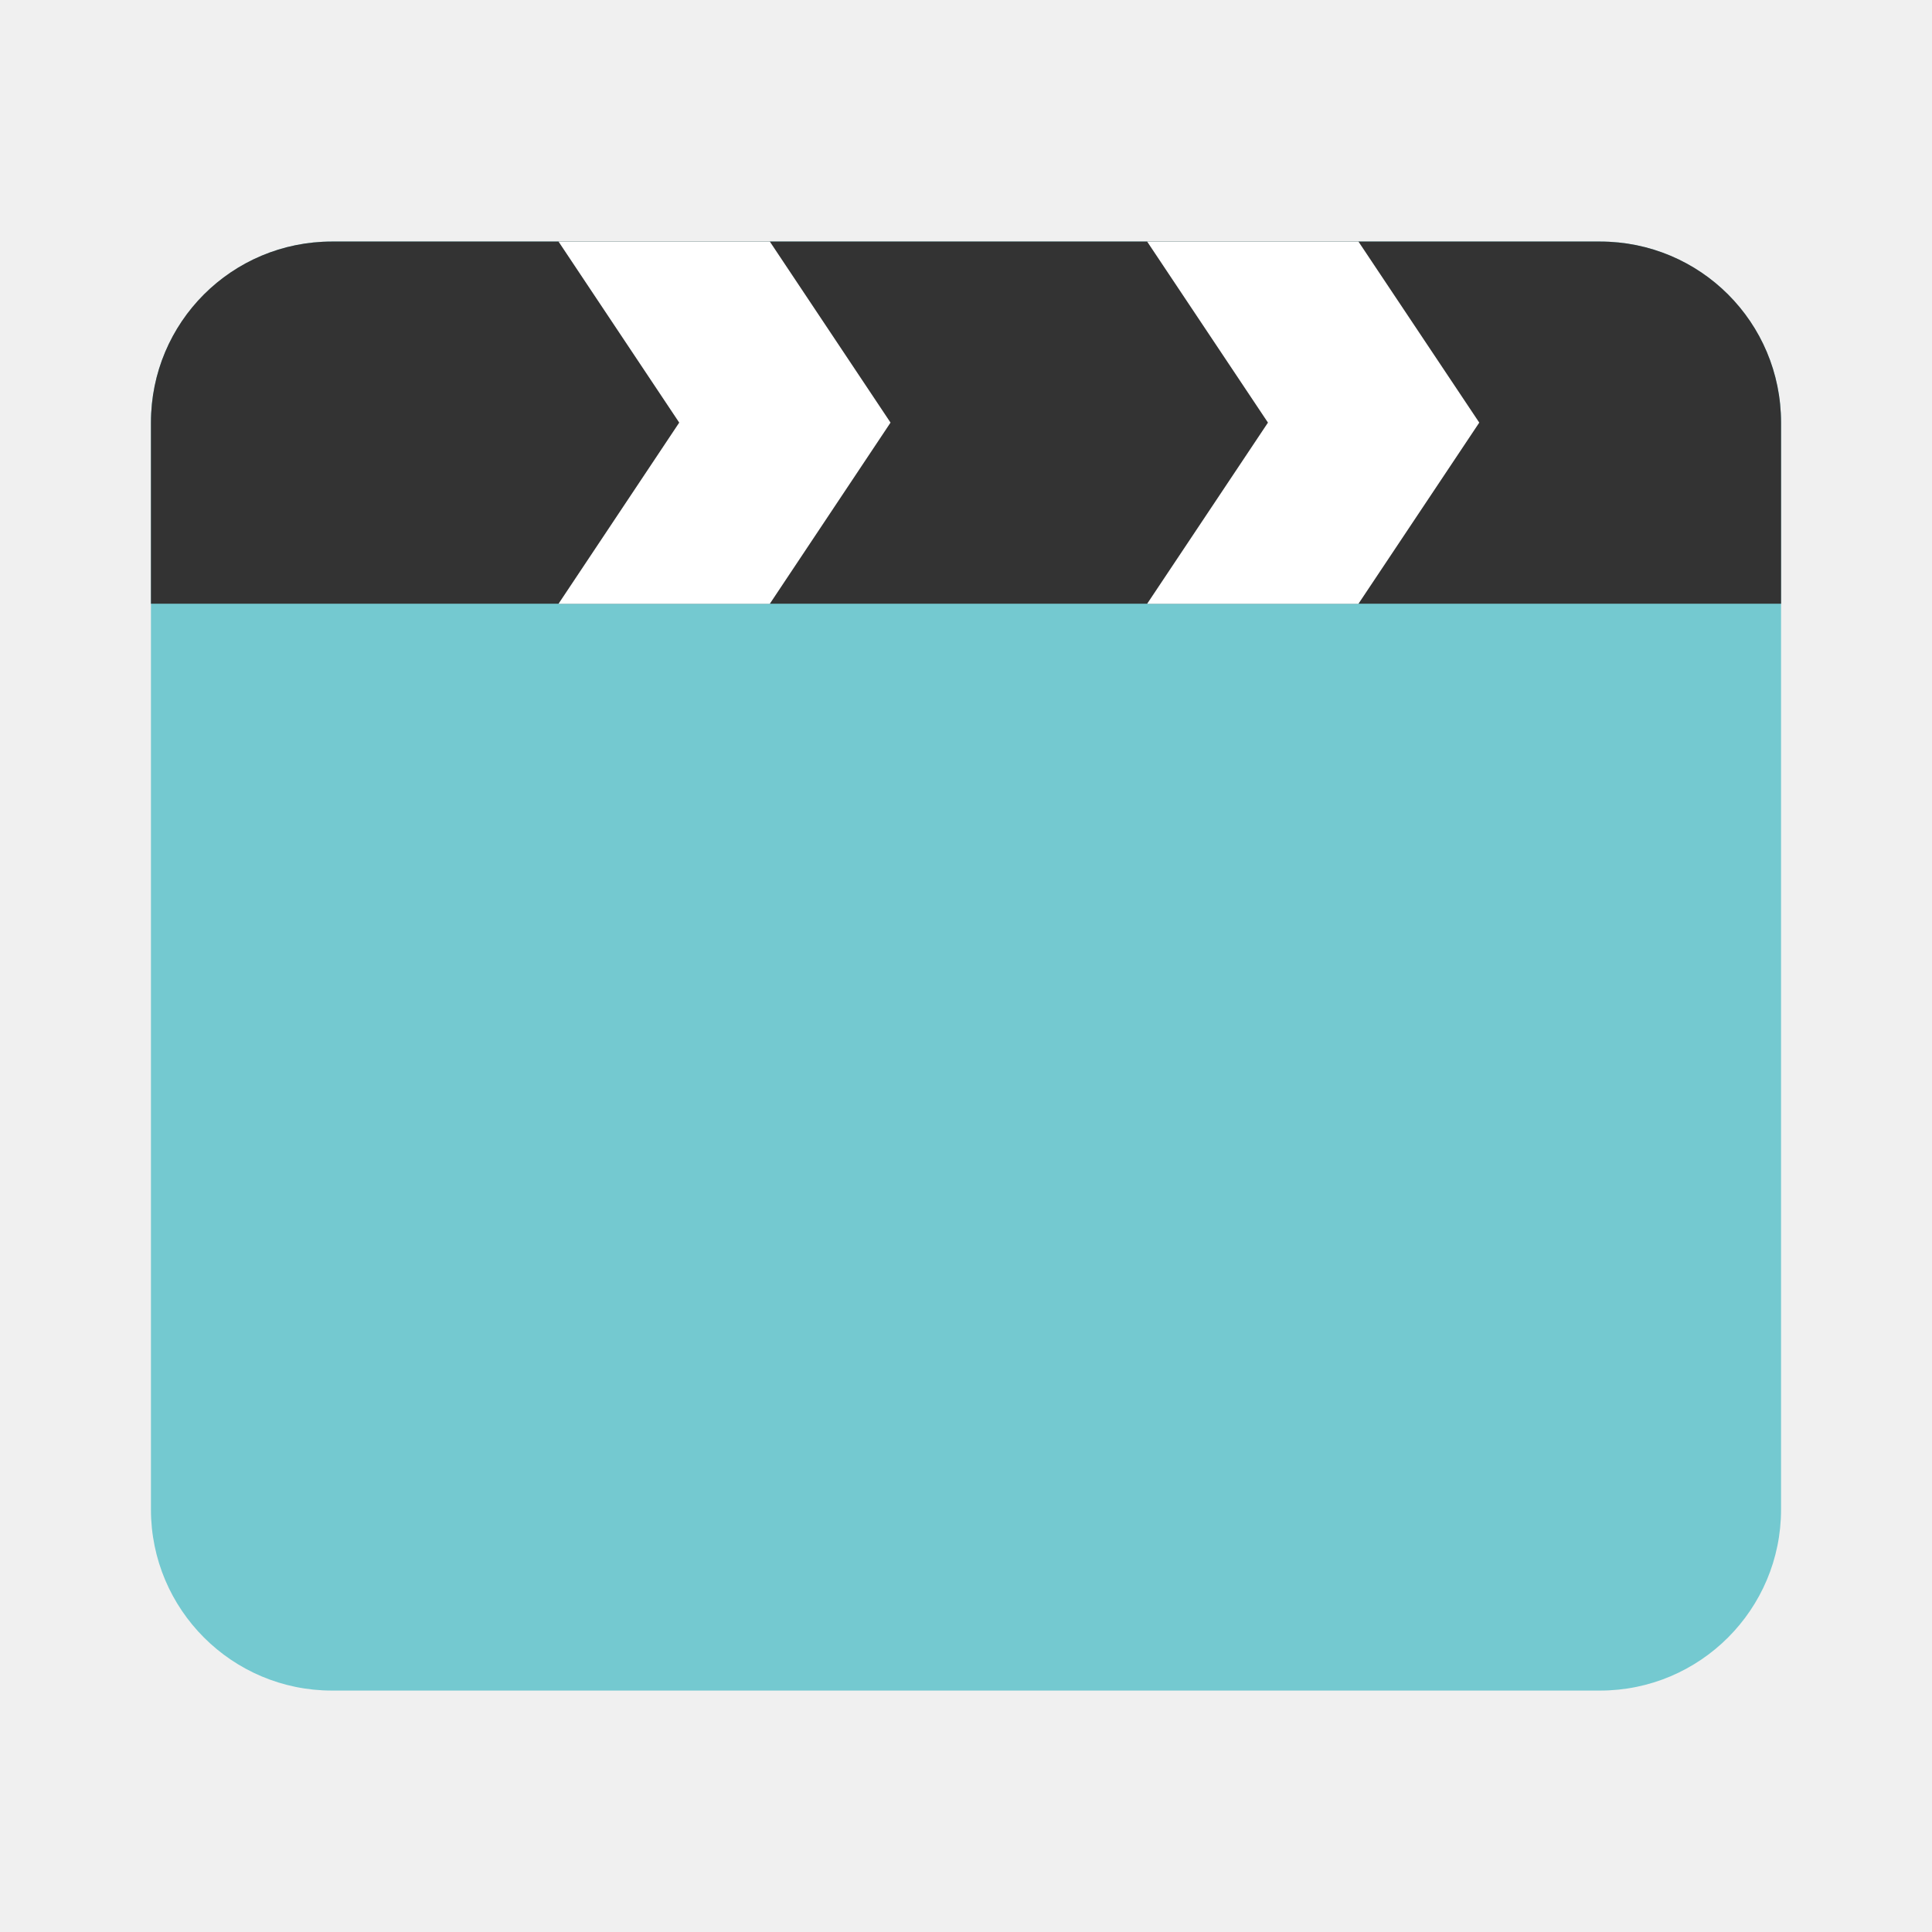
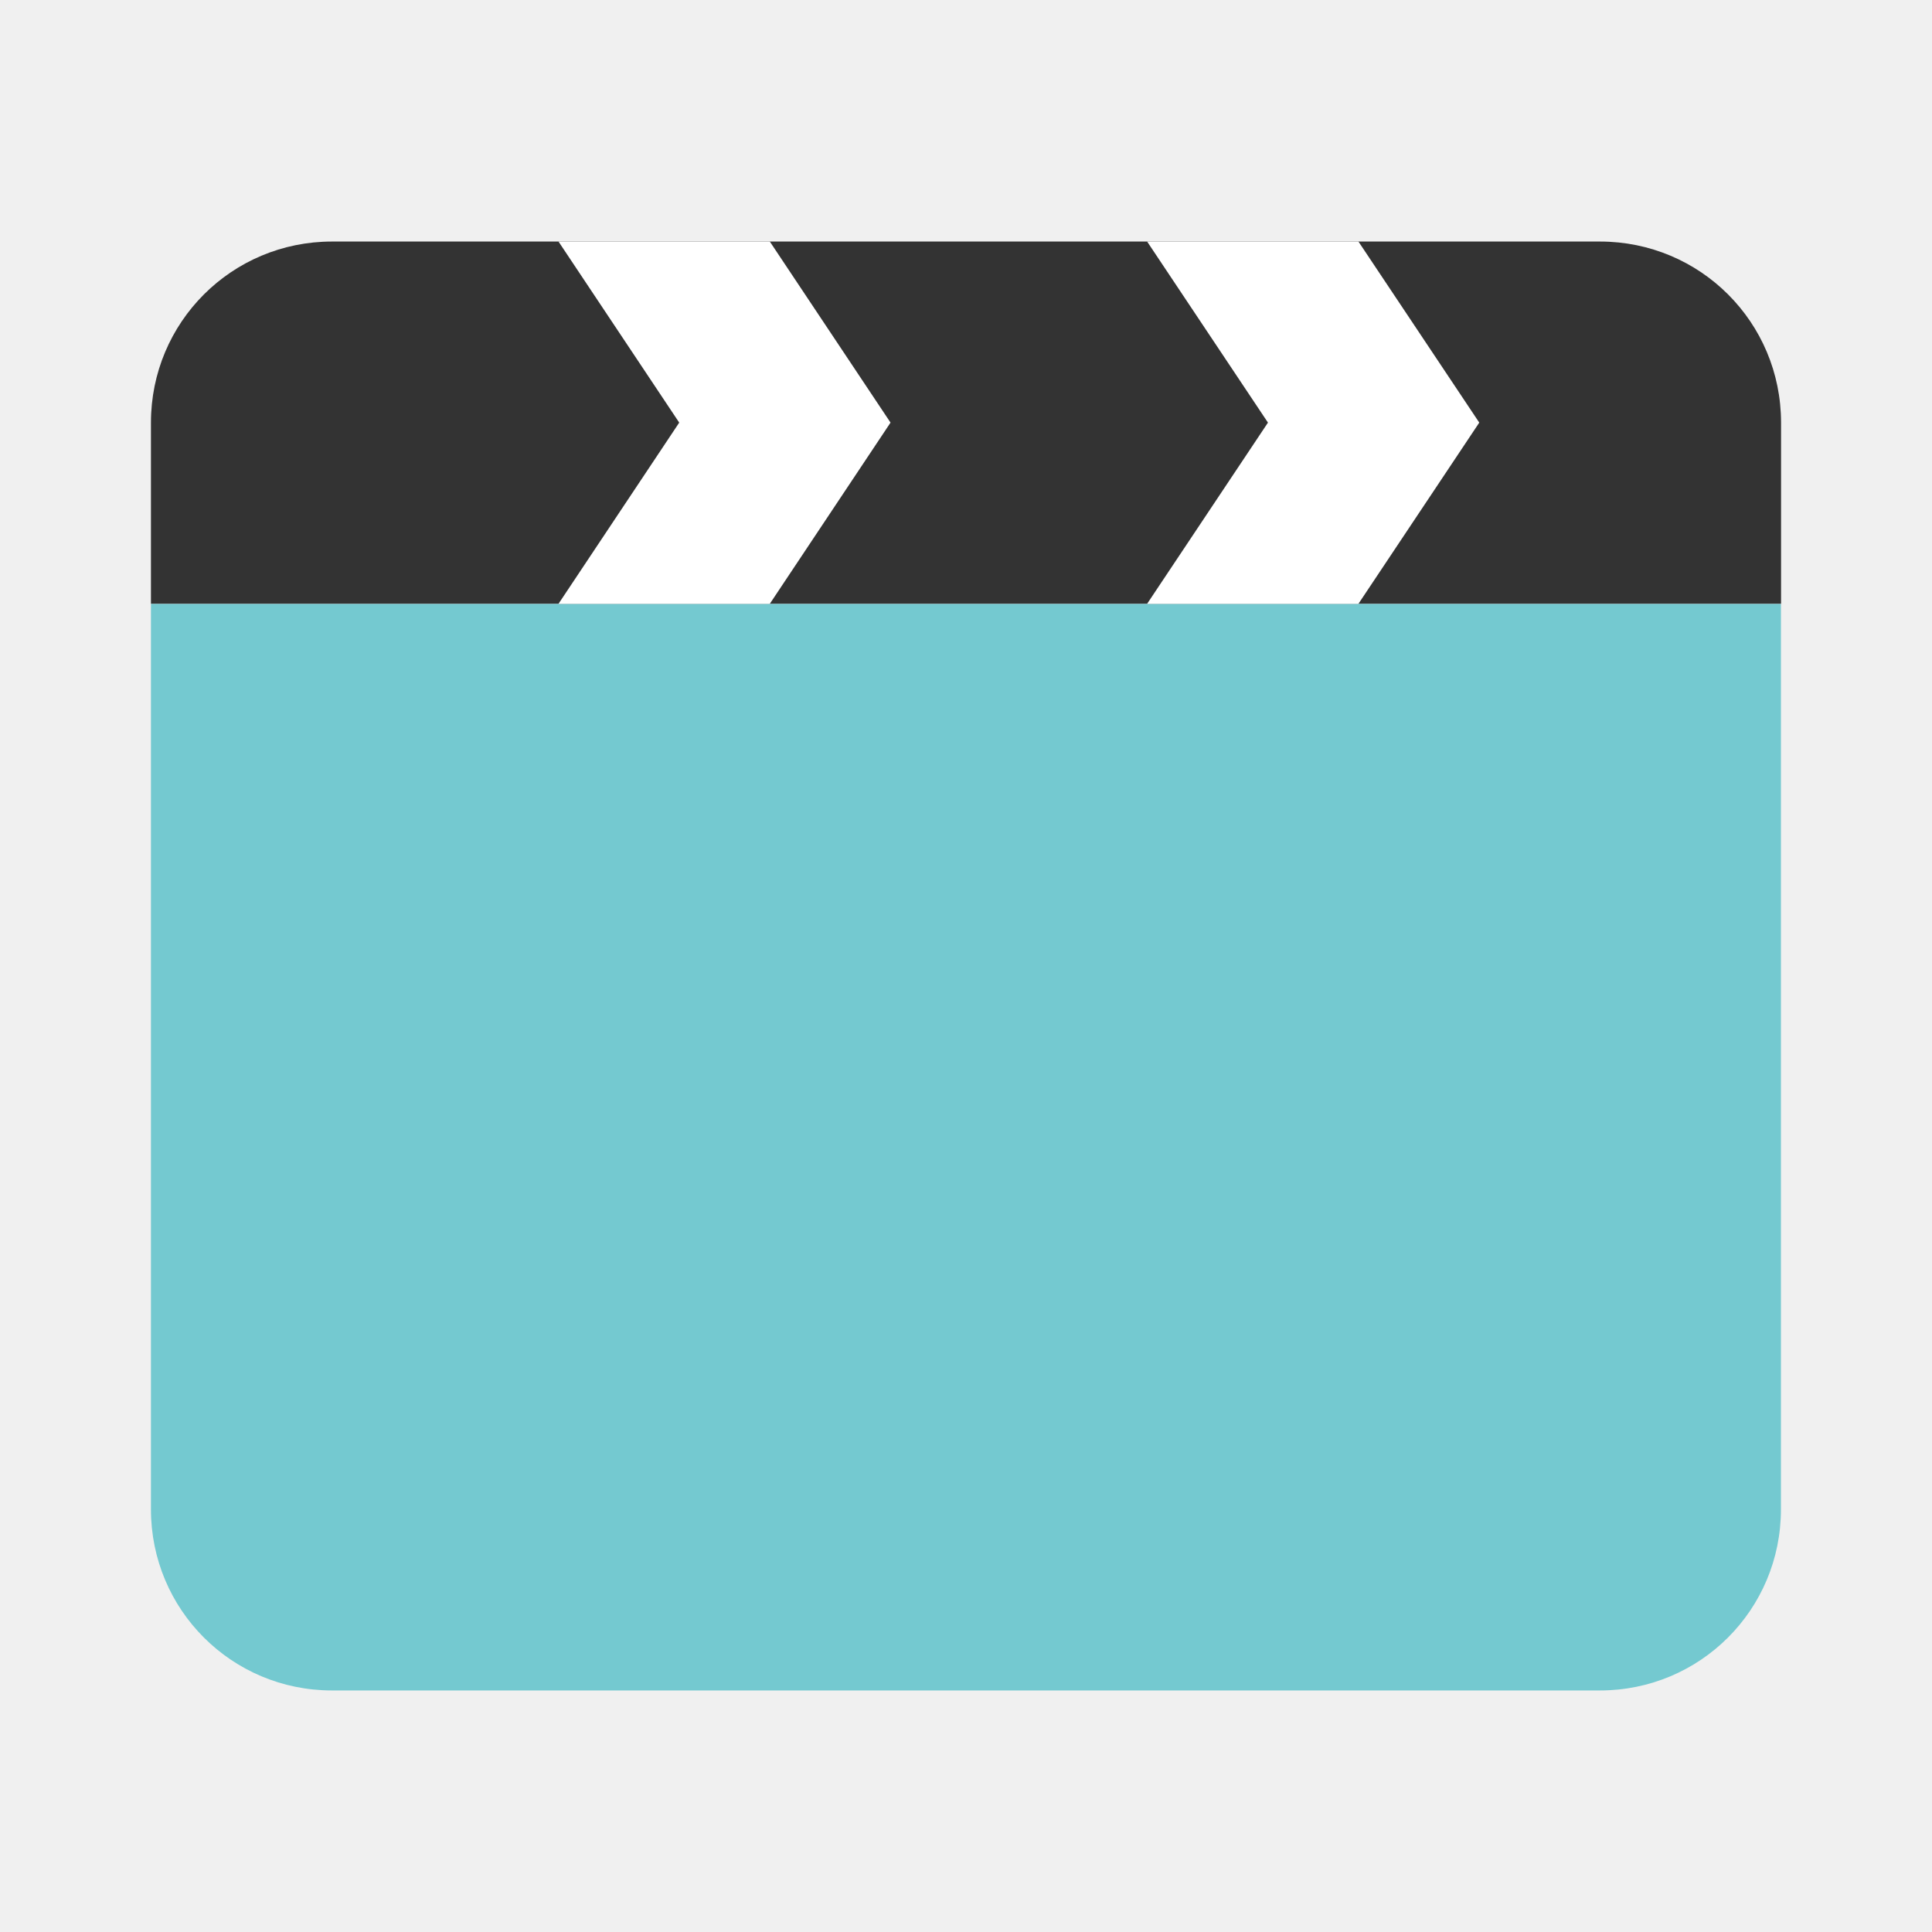
<svg xmlns="http://www.w3.org/2000/svg" width="64" height="64" version="1.1" viewBox="0 0 16.933 16.933">
-   <rect x="1.323" y="2.117" width="14.287" height="12.7" rx="1.587" ry="1.587" fill="#74c9d0" fill-rule="evenodd" stroke-linecap="round" stroke-linejoin="round" stroke-width=".529" />
+   <path d="m1.323 5.292v7.937c0 0.879 0.708 1.587 1.587 1.587h11.112c0.879 0 1.587-0.708 1.587-1.587v-7.937h-14.287z" fill="#74c9d0" />
  <path d="m2.91 2.117c-0.879 0-1.587 0.708-1.587 1.587v1.587h14.287v-1.587c0-0.879-0.708-1.587-1.587-1.587h-11.112z" fill="#333" fill-rule="evenodd" stroke-linecap="round" stroke-linejoin="round" stroke-width=".529" />
  <g paint-order="stroke markers fill">
    <path d="m4.895 2.117h1.852l1.058 1.587h-1.852zm0 3.175h1.852l1.058-1.588h-1.852zm5.159-3.175h1.852l1.059 1.587h-1.852zm0 3.175h1.852l1.059-1.588h-1.852z" fill="#fff" />
  </g>
</svg>
